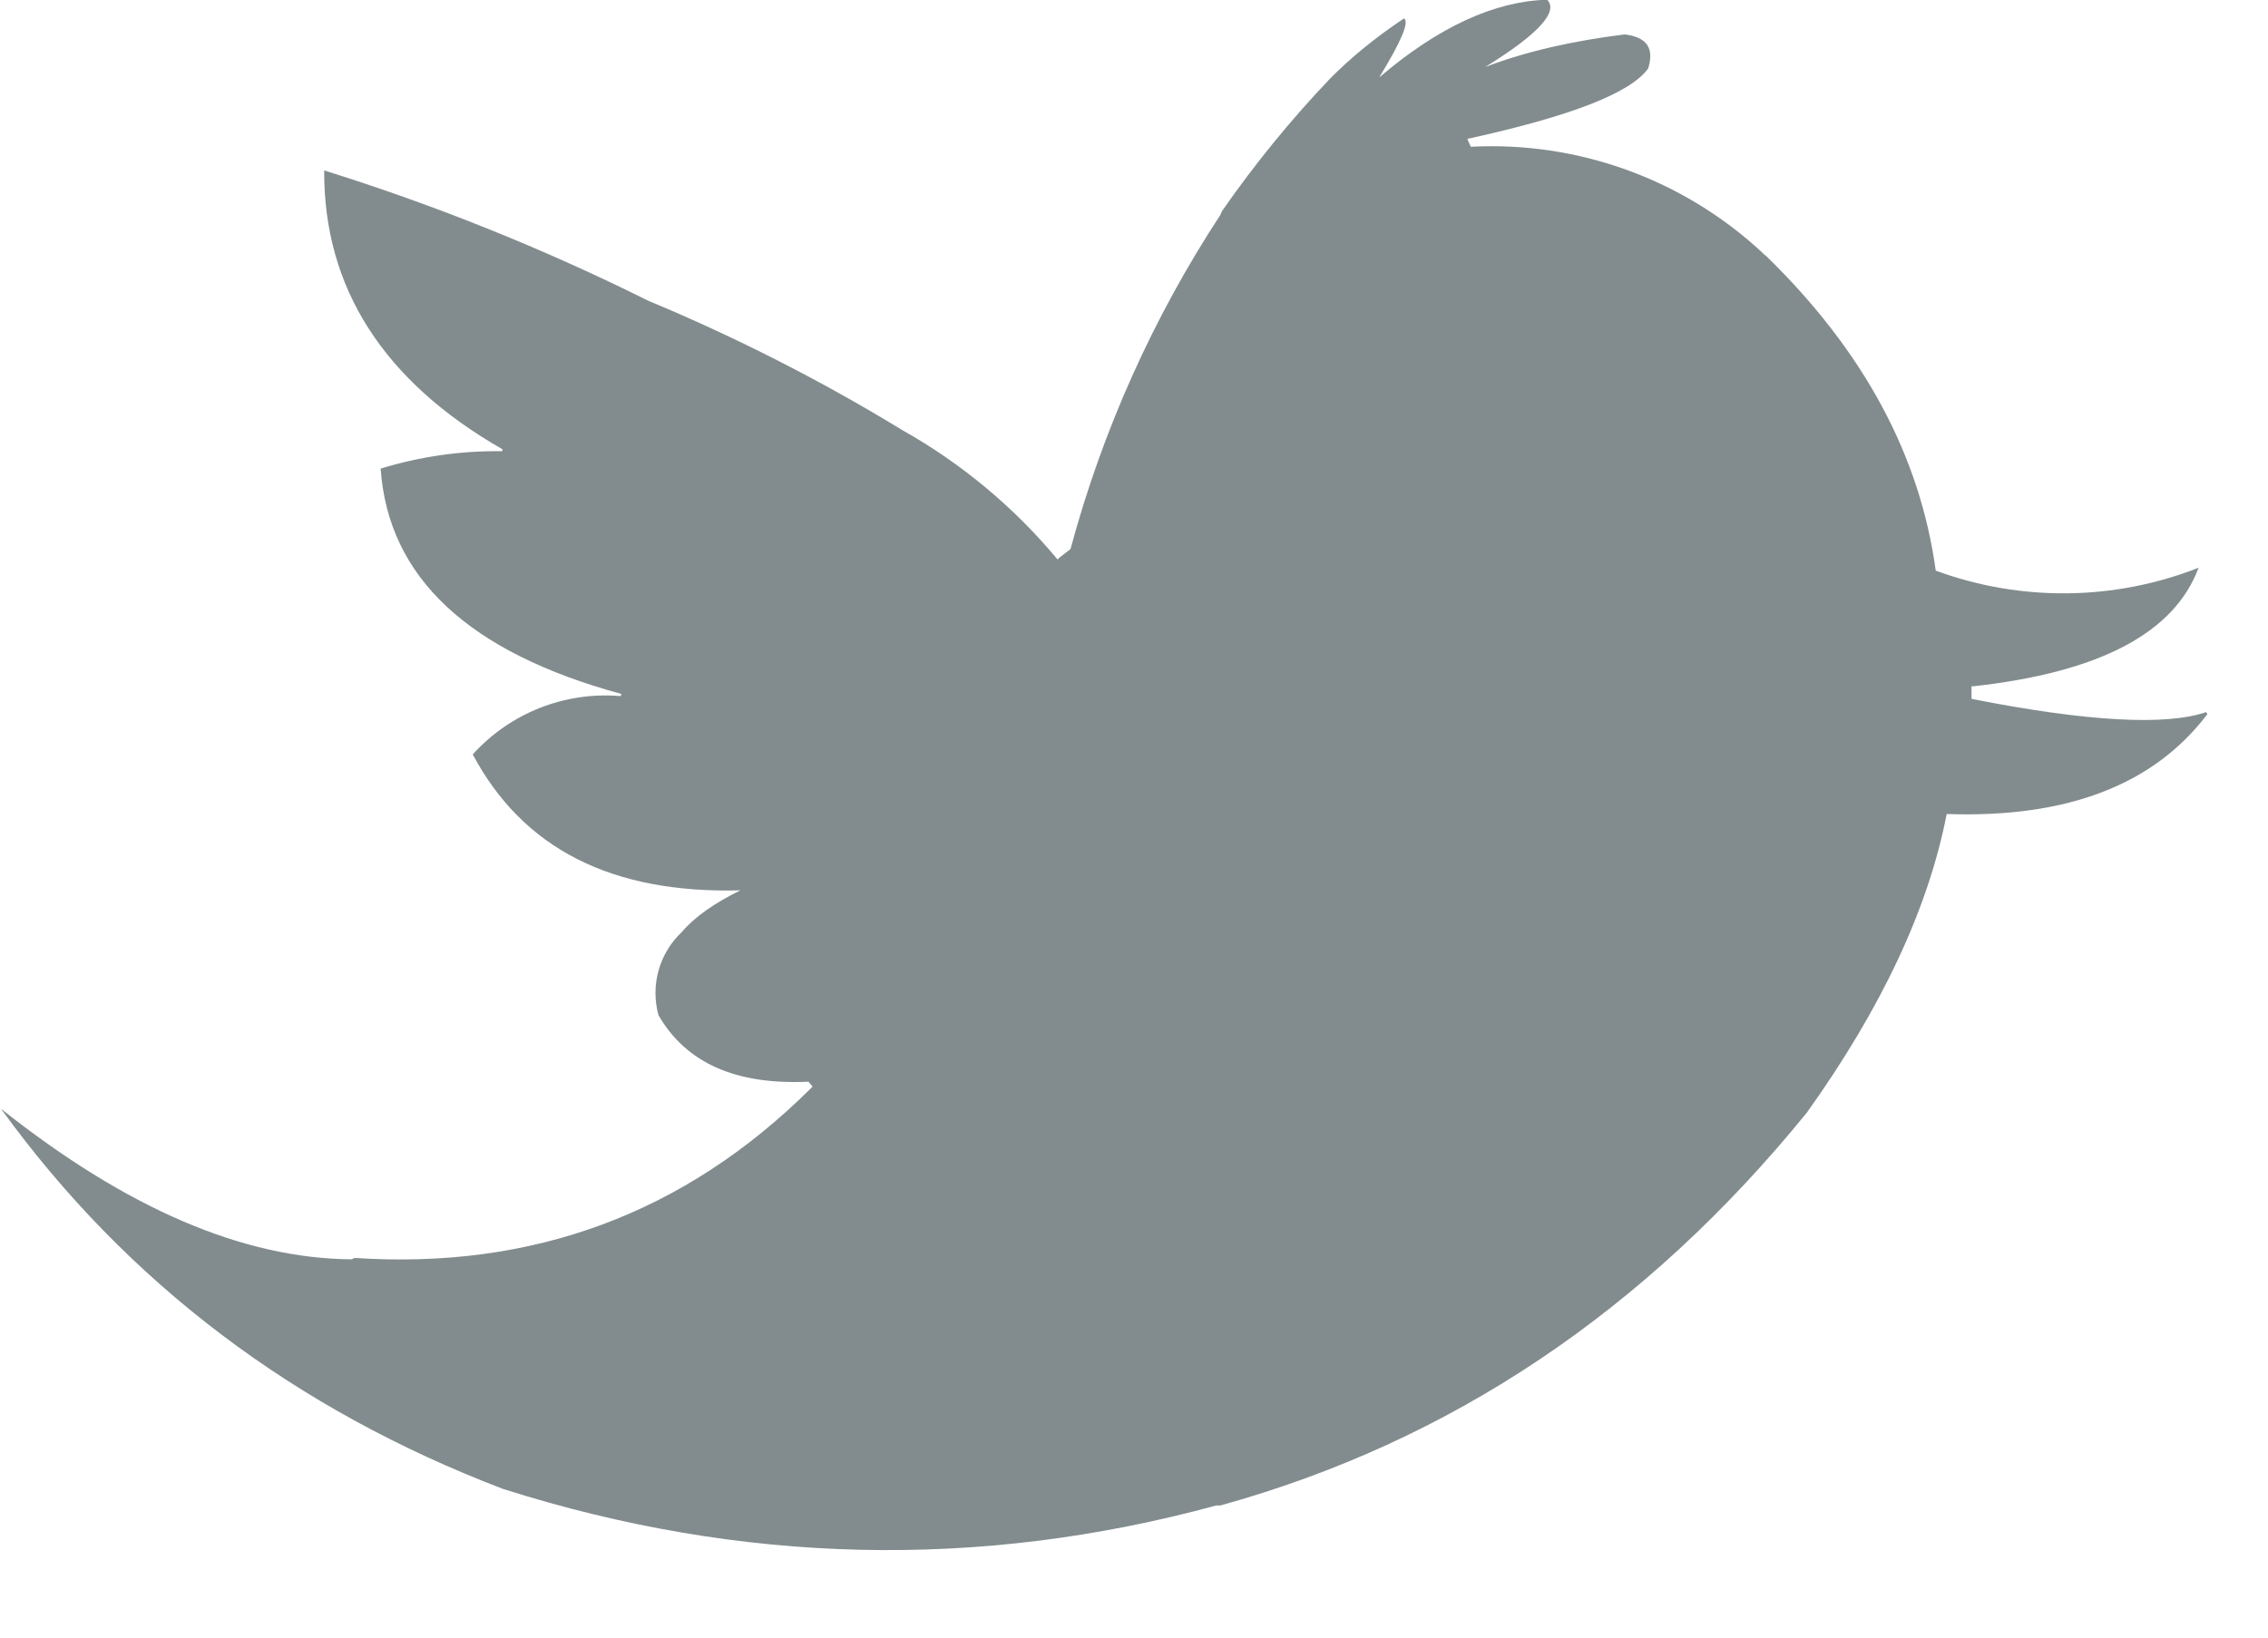
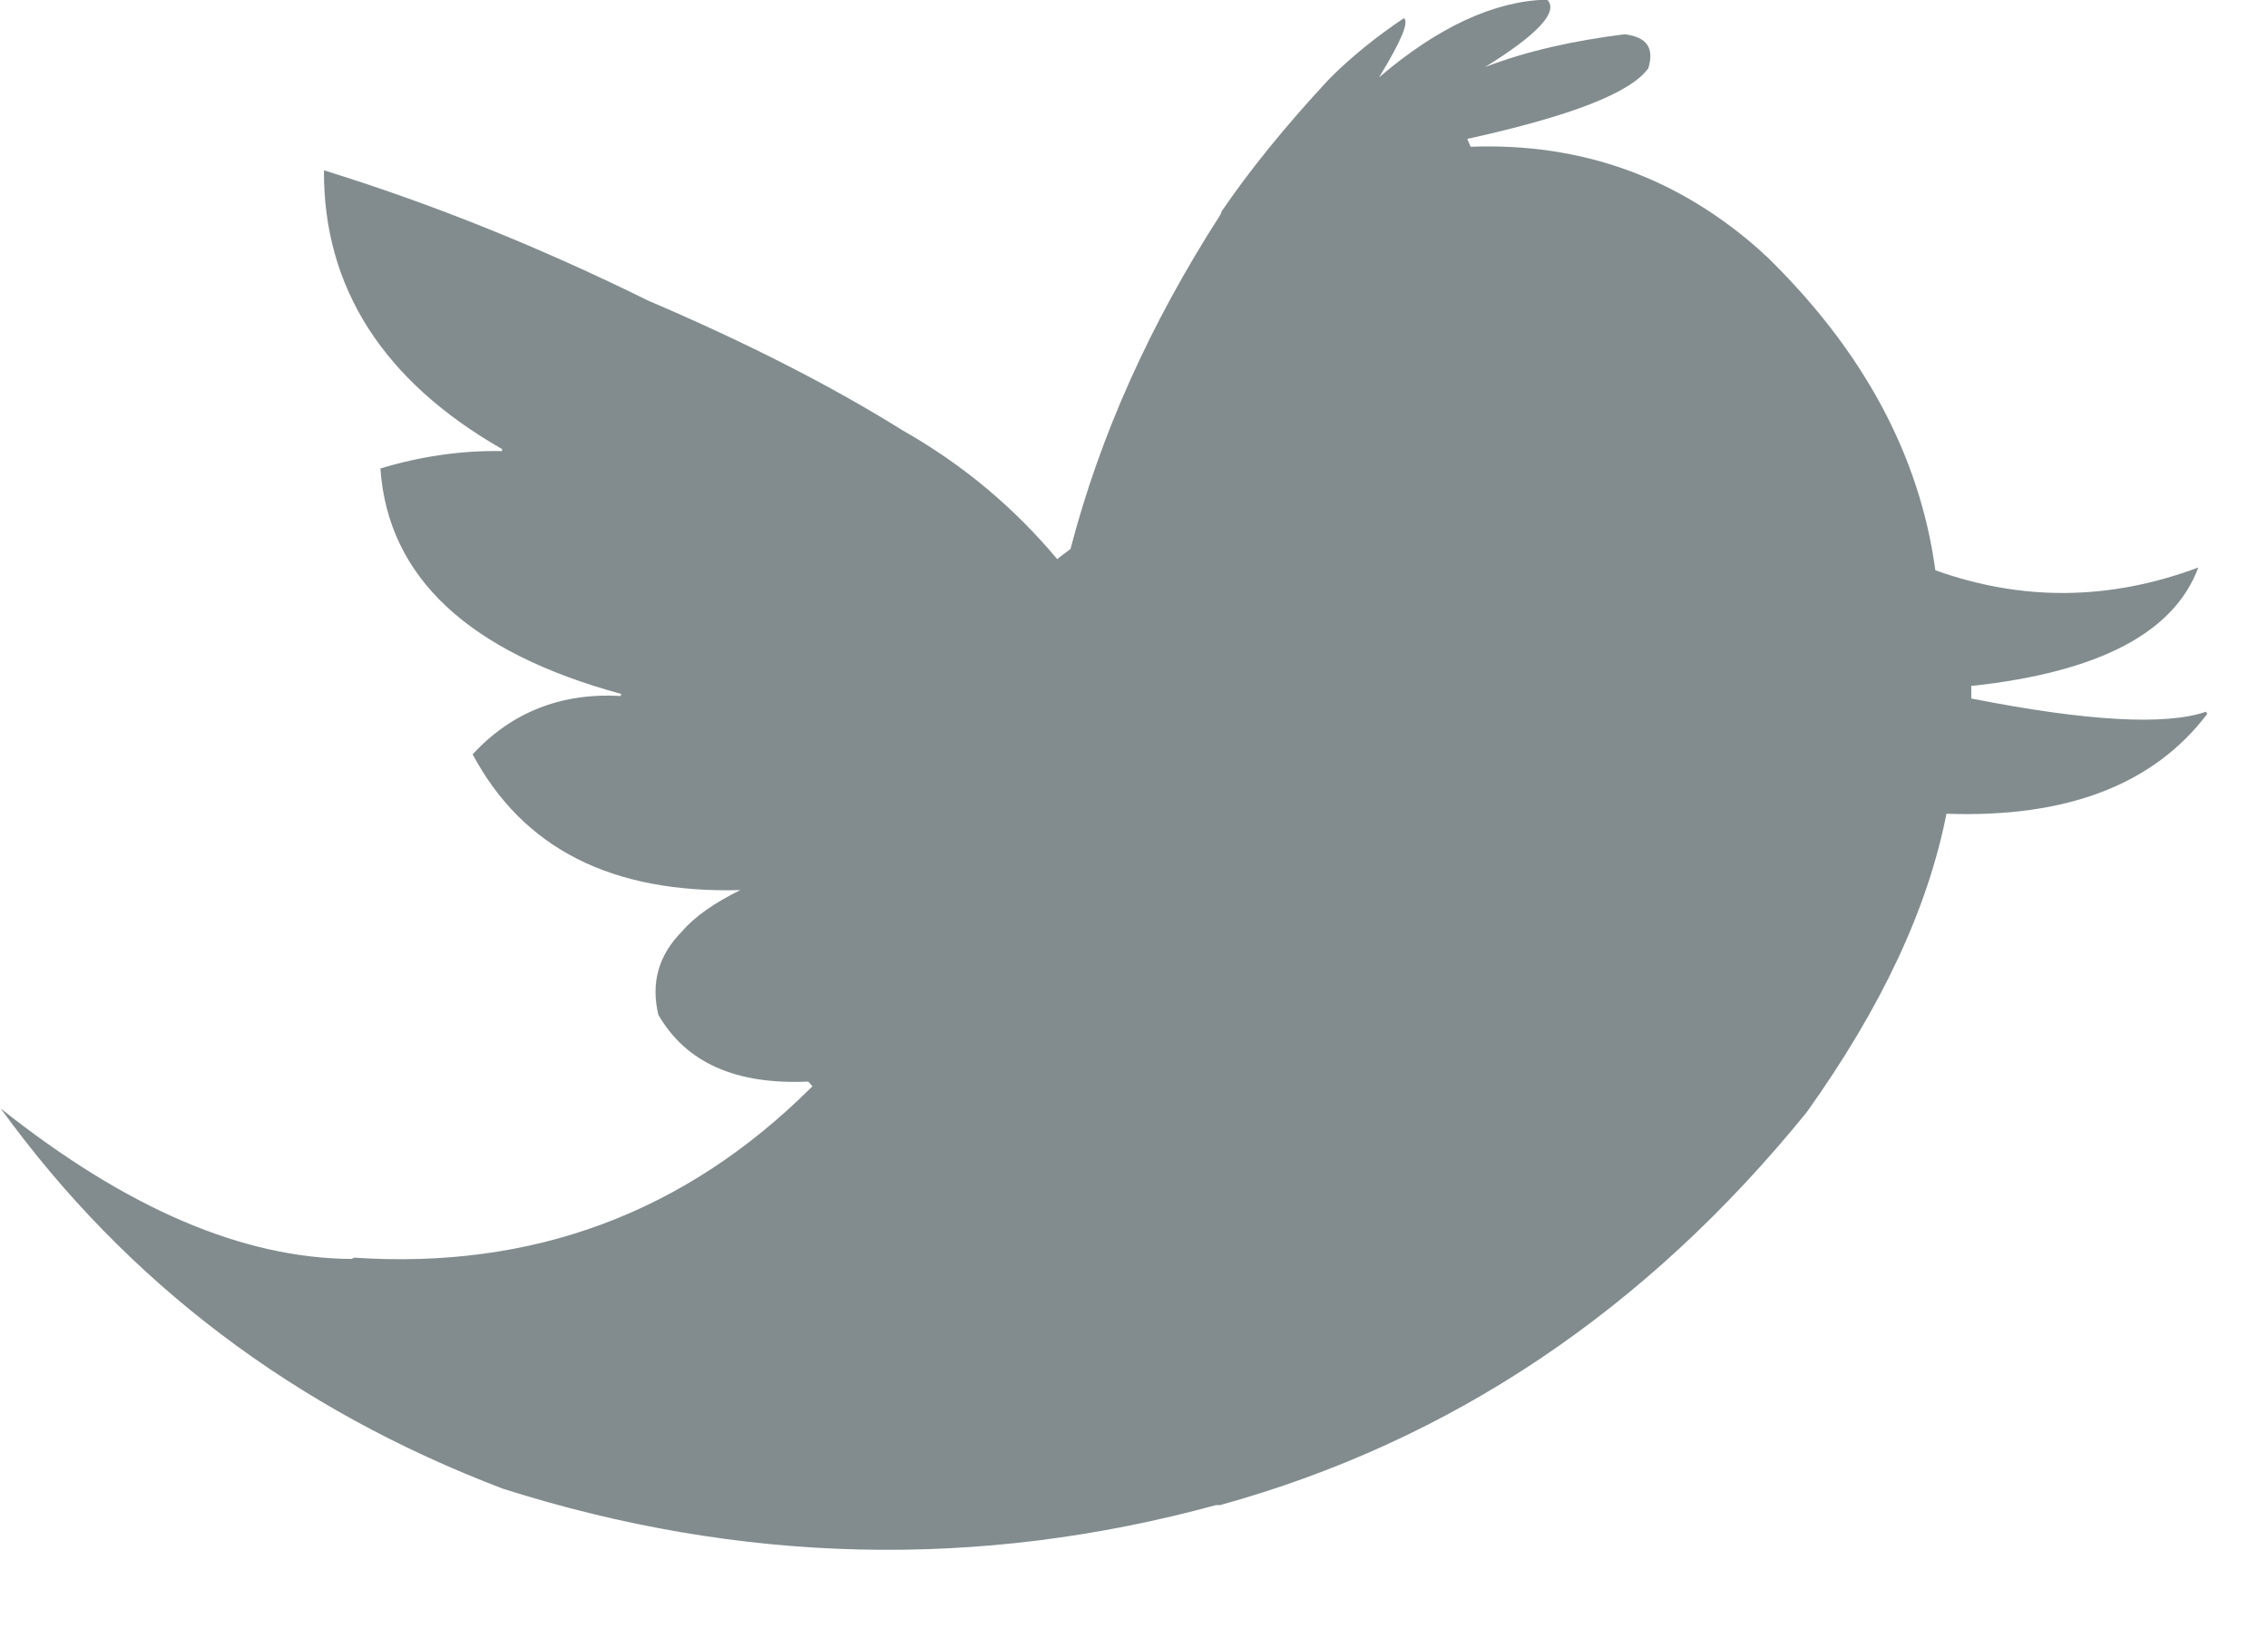
<svg xmlns="http://www.w3.org/2000/svg" preserveAspectRatio="xMidYMid" width="18" height="13" viewBox="0 0 18 13">
  <defs>
-     <style>.cls-2{fill:#828c8e}</style>
+     <style>.cls-2 { fill: #828c8e; }</style>
  </defs>
-   <path d="M14.015 2.03c-.011-.006-.022-.018-.033-.029a3.156 3.156 0 0 0-2.309-.836l-.027-.06c.005-.006.011-.006.016-.006.802-.177 1.278-.359 1.419-.556.049-.16-.01-.248-.186-.27-.403.05-.775.132-1.108.259.421-.259.585-.44.492-.534-.415.011-.863.215-1.333.617.175-.287.241-.441.197-.469-.223.149-.42.309-.589.48a8.866 8.866 0 0 0-.857 1.052l-.011.027a9.212 9.212 0 0 0-1.19 2.654l-.087.067-.016.015a4.42 4.42 0 0 0-1.229-1.025 14.832 14.832 0 0 0-2.02-1.029 17.46 17.46 0 0 0-2.571-1.034c-.005.93.47 1.673 1.414 2.213v.016a3.128 3.128 0 0 0-.966.138c.06.865.699 1.459 1.911 1.789l-.006.017a1.418 1.418 0 0 0-1.174.463c.399.749 1.103 1.106 2.124 1.079-.202.099-.36.208-.464.33a.665.665 0 0 0-.186.661c.219.379.612.555 1.19.528l.033.039-.016.016c-.999.992-2.205 1.438-3.62 1.344l-.021.011c-.863-.006-1.785-.402-2.784-1.195 1.004 1.387 2.336 2.389 3.985 3.018 1.888.6 3.777.644 5.66.131h.033c1.829-.507 3.379-1.547 4.656-3.121.59-.827.961-1.613 1.108-2.368.956.033 1.643-.231 2.069-.793l-.01-.016c-.317.109-.94.077-1.862-.105v-.099c0-.005 0-.005.006 0 1.009-.11 1.604-.424 1.796-.942a2.936 2.936 0 0 1-2.086.023c-.125-.915-.573-1.746-1.348-2.5z" id="path-1" class="cls-2" fill-rule="evenodd" />
+   <path d="M14.015 2.03c-.01-.006-.022-.018-.033-.03-.655-.588-1.424-.868-2.31-.835l-.026-.06c.005-.006.01-.006.016-.006.802-.178 1.278-.36 1.42-.557.048-.16-.01-.248-.187-.27-.403.05-.775.132-1.108.26.42-.26.585-.44.492-.535-.416.01-.864.215-1.334.617.175-.287.24-.44.197-.47-.223.15-.42.31-.59.48-.354.38-.638.733-.856 1.053l-.01.027c-.563.875-.956 1.756-1.19 2.654l-.088.066-.017.015c-.34-.406-.743-.748-1.23-1.024-.572-.357-1.243-.698-2.02-1.03-.844-.417-1.702-.764-2.57-1.033-.005.93.47 1.673 1.414 2.213v.016c-.333-.006-.655.044-.966.138.06.865.7 1.46 1.912 1.79l-.006.016c-.475-.027-.868.132-1.174.463.4.748 1.103 1.105 2.124 1.078-.202.1-.36.208-.464.33-.186.188-.246.408-.186.66.22.38.612.556 1.19.53l.033.038-.017.016c-1 .992-2.205 1.438-3.62 1.344l-.02.01c-.864-.005-1.786-.4-2.785-1.194 1.004 1.387 2.336 2.39 3.985 3.018 1.888.6 3.777.644 5.66.13h.033c1.83-.506 3.38-1.546 4.656-3.12.59-.827.96-1.613 1.108-2.368.956.033 1.643-.23 2.07-.793l-.01-.017c-.318.11-.94.077-1.863-.105v-.1c0-.004 0-.004.006 0 1.01-.11 1.604-.423 1.796-.94-.706.264-1.4.268-2.087.022-.125-.915-.573-1.746-1.348-2.5z" id="path-1" class="cls-2" fill-rule="evenodd" />
</svg>
